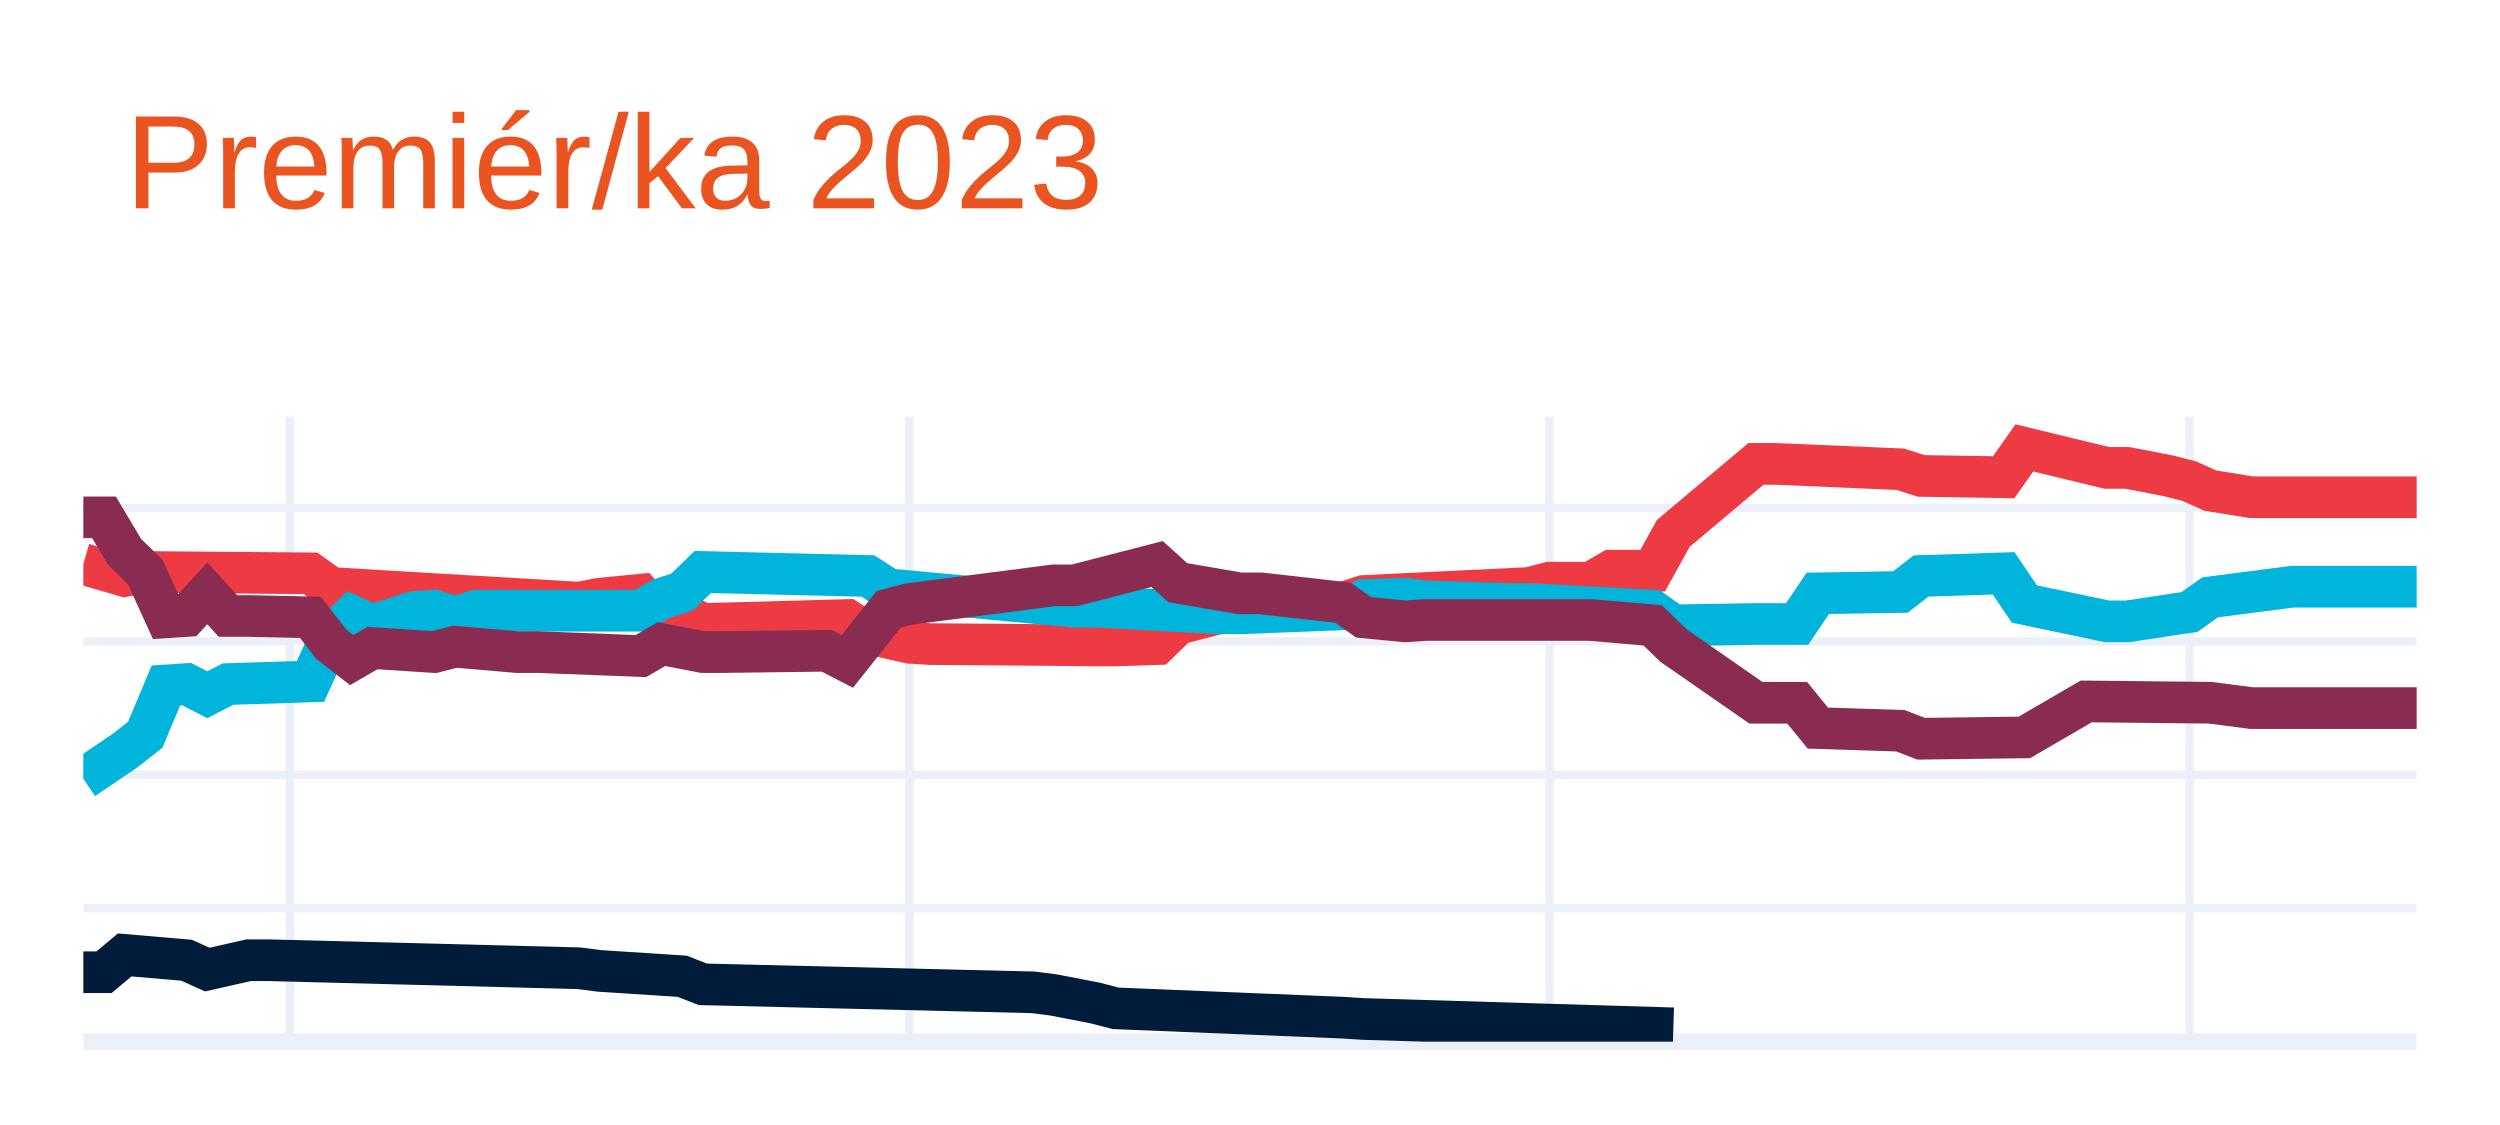
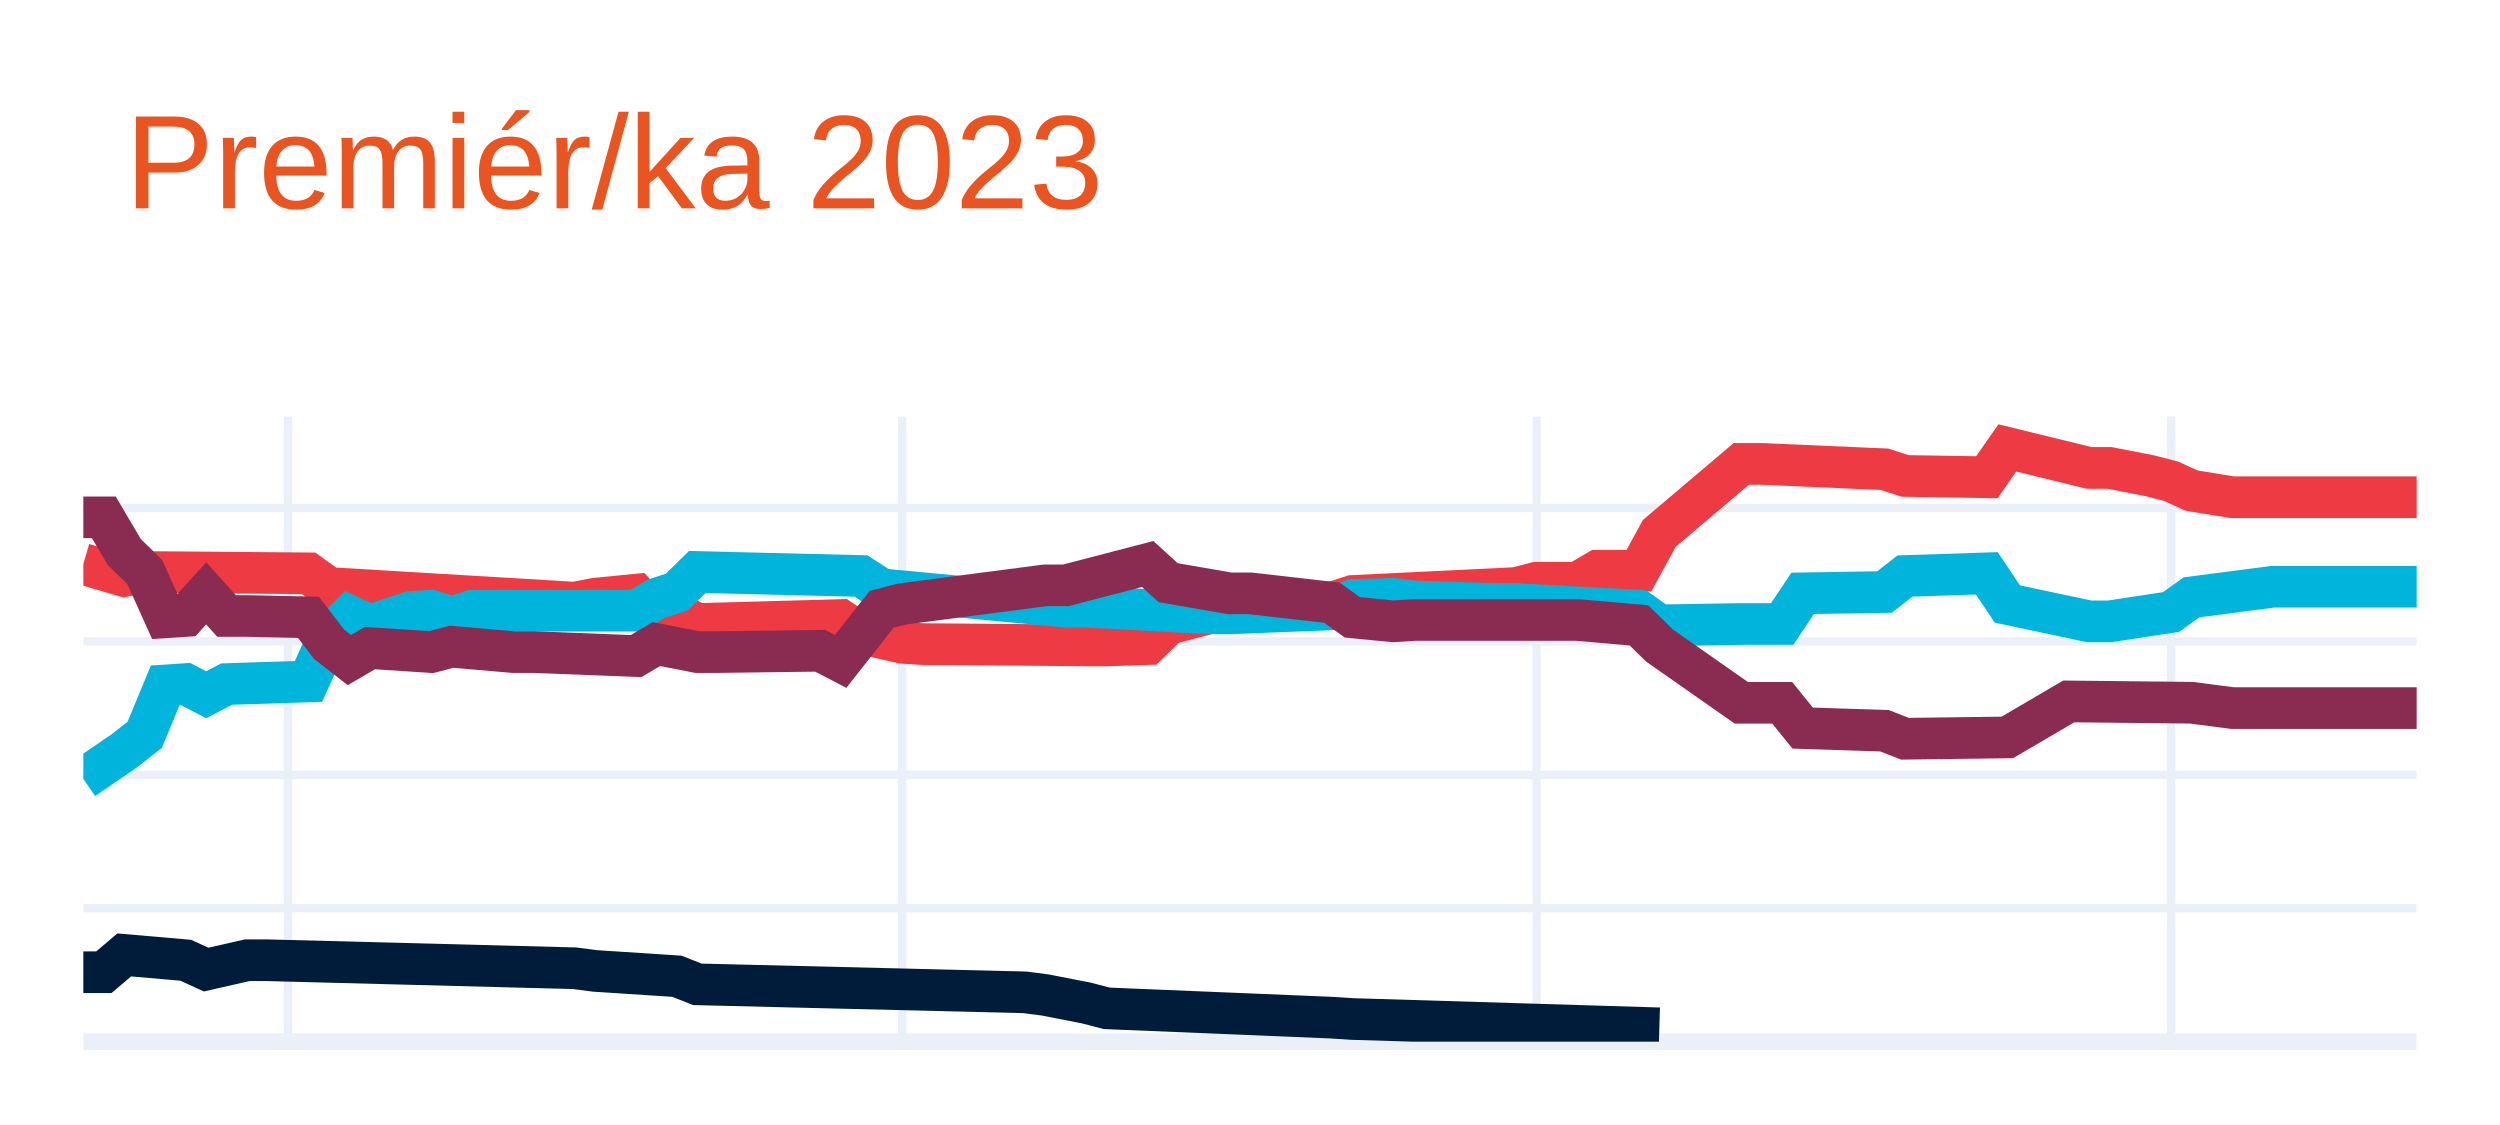
<svg xmlns="http://www.w3.org/2000/svg" class="main-svg" width="300" height="135" style="" viewBox="0 0 300 135">
  <rect x="0" y="0" width="300" height="135" style="fill: rgb(255, 255, 255); fill-opacity: 1;" />
-   <defs id="defs-ac68dc">
+   <defs id="defs-97dd6c">
    <g class="clips">
-       <clipPath id="clipac68dcxyplot" class="plotclip">
+       <clipPath id="clip97dd6cxyplot" class="plotclip">
        <rect width="280" height="75" />
      </clipPath>
-       <clipPath class="axesclip" id="clipac68dcx">
+       <clipPath class="axesclip" id="clip97dd6cx">
        <rect x="10" y="0" width="280" height="135" />
      </clipPath>
-       <clipPath class="axesclip" id="clipac68dcy">
+       <clipPath class="axesclip" id="clip97dd6cy">
        <rect x="0" y="50" width="300" height="75" />
      </clipPath>
-       <clipPath class="axesclip" id="clipac68dcxy">
+       <clipPath class="axesclip" id="clip97dd6cxy">
        <rect x="10" y="50" width="280" height="75" />
      </clipPath>
    </g>
    <g class="gradients" />
    <g class="patterns" />
  </defs>
  <g class="bglayer" />
  <g class="layer-below">
    <g class="imagelayer" />
    <g class="shapelayer" />
  </g>
  <g class="cartesianlayer">
    <g class="subplot xy">
      <g class="layer-subplot">
        <g class="shapelayer" />
        <g class="imagelayer" />
      </g>
      <g class="minor-gridlayer">
        <g class="x" />
        <g class="y" />
      </g>
      <g class="gridlayer">
        <g class="x">
-           <path class="xgrid crisp" transform="translate(34.78,0)" d="M0,50v75" style="stroke: rgb(235, 240, 248); stroke-opacity: 1; stroke-width: 1px;" />
-           <path class="xgrid crisp" transform="translate(109.12,0)" d="M0,50v75" style="stroke: rgb(235, 240, 248); stroke-opacity: 1; stroke-width: 1px;" />
-           <path class="xgrid crisp" transform="translate(185.93,0)" d="M0,50v75" style="stroke: rgb(235, 240, 248); stroke-opacity: 1; stroke-width: 1px;" />
-           <path class="xgrid crisp" transform="translate(262.74,0)" d="M0,50v75" style="stroke: rgb(235, 240, 248); stroke-opacity: 1; stroke-width: 1px;" />
+           <path class="xgrid crisp" transform="translate(34.56,0)" d="M0,50v75" style="stroke: rgb(235, 240, 248); stroke-opacity: 1; stroke-width: 1px;" />
+           <path class="xgrid crisp" transform="translate(108.25,0)" d="M0,50v75" style="stroke: rgb(235, 240, 248); stroke-opacity: 1; stroke-width: 1px;" />
+           <path class="xgrid crisp" transform="translate(184.39,0)" d="M0,50v75" style="stroke: rgb(235, 240, 248); stroke-opacity: 1; stroke-width: 1px;" />
+           <path class="xgrid crisp" transform="translate(260.53,0)" d="M0,50v75" style="stroke: rgb(235, 240, 248); stroke-opacity: 1; stroke-width: 1px;" />
        </g>
        <g class="y">
          <path class="ygrid crisp" transform="translate(0,108.99)" d="M10,0h280" style="stroke: rgb(235, 240, 248); stroke-opacity: 1; stroke-width: 1px;" />
          <path class="ygrid crisp" transform="translate(0,92.98)" d="M10,0h280" style="stroke: rgb(235, 240, 248); stroke-opacity: 1; stroke-width: 1px;" />
          <path class="ygrid crisp" transform="translate(0,76.97)" d="M10,0h280" style="stroke: rgb(235, 240, 248); stroke-opacity: 1; stroke-width: 1px;" />
          <path class="ygrid crisp" transform="translate(0,60.96)" d="M10,0h280" style="stroke: rgb(235, 240, 248); stroke-opacity: 1; stroke-width: 1px;" />
        </g>
      </g>
      <g class="zerolinelayer">
        <path class="yzl zl crisp" transform="translate(0,125)" d="M10,0h280" style="stroke: rgb(235, 240, 248); stroke-opacity: 1; stroke-width: 2px;" />
      </g>
      <path class="xlines-below" />
      <path class="ylines-below" />
      <g class="overlines-below" />
      <g class="xaxislayer-below" />
      <g class="yaxislayer-below" />
      <g class="overaxes-below" />
-       <g class="plot" transform="translate(10,50)" clip-path="url(#clipac68dcxyplot)">
+       <g class="plot" transform="translate(10,50)" clip-path="url(#clip97dd6cxyplot)">
        <g class="scatterlayer mlayer">
-           <g class="trace scatter tracebc6aef" style="stroke-miterlimit: 2; opacity: 1;">
+           <g class="trace scatter tracedbe980" style="stroke-miterlimit: 2; opacity: 1;">
            <g class="fills" />
            <g class="errorbars" />
            <g class="lines">
-               <path class="js-line" d="M0,17.68L4.96,19.12L7.43,18.64L27.26,18.8L29.73,20.56L59.47,22.32L61.95,21.84L66.9,21.36L69.38,24.08L71.86,23.6L74.34,24.88L91.68,24.4L94.16,26.01L99.12,27.13L101.59,27.29L121.42,27.45L123.89,27.45L128.85,27.29L131.33,24.88L136.28,23.6L138.76,23.12L151.15,22.32L153.63,21.52L173.45,20.56L175.93,19.92L180.88,19.92L183.36,18.48L188.32,18.48L190.8,14L200.71,5.67L203.19,5.67L218.05,6.31L220.53,7.11L230.44,7.27L232.92,3.75L242.83,6.15L245.31,6.15L250.27,7.11L252.74,7.75L255.22,8.87L260.18,9.67L280,9.67" style="vector-effect: none; fill: none; stroke: rgb(238, 58, 67); stroke-opacity: 1; stroke-width: 5px; opacity: 1;" />
+               <path class="js-line" d="M0,17.68L4.91,19.12L7.37,18.64L27.02,18.8L29.47,20.56L58.95,22.32L61.4,21.84L66.32,21.36L68.77,24.08L71.23,23.6L73.68,24.88L90.88,24.4L93.33,26.01L98.25,27.13L100.7,27.29L120.35,27.45L122.81,27.45L127.72,27.29L130.18,24.88L135.09,23.6L137.54,23.12L149.82,22.32L152.28,21.52L171.93,20.56L174.39,19.92L179.3,19.92L181.75,18.48L186.67,18.48L189.12,14L198.95,5.67L201.4,5.67L216.14,6.31L218.6,7.11L228.42,7.27L230.88,3.75L240.7,6.15L243.16,6.15L248.07,7.11L250.53,7.75L252.98,8.87L257.89,9.67L280,9.67" style="vector-effect: none; fill: none; stroke: rgb(238, 58, 67); stroke-opacity: 1; stroke-width: 5px; opacity: 1;" />
            </g>
            <g class="points" />
            <g class="text" />
          </g>
-           <g class="trace scatter trace2fb0b1" style="stroke-miterlimit: 2; opacity: 1;">
+           <g class="trace scatter traceef823c" style="stroke-miterlimit: 2; opacity: 1;">
            <g class="fills" />
            <g class="errorbars" />
            <g class="lines">
-               <path class="js-line" d="M0,43.46L4.96,40.1L7.43,38.17L9.91,32.25L12.39,32.09L14.87,33.37L17.35,32.09L27.26,31.77L29.73,26.33L32.21,23.92L34.69,25.04L39.65,23.44L42.12,23.28L44.6,24.08L47.08,23.28L66.9,23.28L69.38,21.84L71.86,21.04L74.34,18.64L94.16,19.12L96.64,20.72L118.94,22.8L121.42,22.8L136.28,23.6L138.76,23.6L151.15,23.12L153.63,22L158.58,21.84L161.06,22.16L170.97,22.48L173.45,22.48L188.32,23.28L190.8,25.04L200.71,24.88L203.19,24.88L205.66,24.88L208.14,21.2L218.05,21.04L220.53,19.12L230.44,18.8L232.92,22.48L242.83,24.56L245.31,24.56L252.74,23.44L255.22,21.68L265.13,20.4L267.61,20.4L280,20.4" style="vector-effect: none; fill: none; stroke: rgb(0, 180, 219); stroke-opacity: 1; stroke-width: 5px; opacity: 1;" />
+               <path class="js-line" d="M0,43.46L4.91,40.1L7.37,38.17L9.82,32.25L12.28,32.09L14.74,33.37L17.19,32.09L27.02,31.77L29.47,26.33L31.93,23.92L34.39,25.04L39.3,23.44L41.75,23.28L44.21,24.08L46.67,23.28L66.32,23.28L68.77,21.84L71.23,21.04L73.68,18.64L93.33,19.12L95.79,20.72L117.89,22.8L120.35,22.8L135.09,23.6L137.54,23.6L149.82,23.12L152.28,22L157.19,21.84L159.65,22.16L169.47,22.48L171.93,22.48L186.67,23.28L189.12,25.04L198.95,24.88L201.4,24.88L203.86,24.88L206.32,21.2L216.14,21.04L218.6,19.12L228.42,18.8L230.88,22.48L240.7,24.56L243.16,24.56L250.53,23.44L252.98,21.68L262.81,20.4L265.26,20.4L280,20.4" style="vector-effect: none; fill: none; stroke: rgb(0, 180, 219); stroke-opacity: 1; stroke-width: 5px; opacity: 1;" />
            </g>
            <g class="points" />
            <g class="text" />
          </g>
-           <g class="trace scatter tracea4b422" style="stroke-miterlimit: 2; opacity: 1;">
+           <g class="trace scatter trace0170fe" style="stroke-miterlimit: 2; opacity: 1;">
            <g class="fills" />
            <g class="errorbars" />
            <g class="lines">
-               <path class="js-line" d="M0,12.08L2.48,12.08L4.96,16.24L7.43,18.64L9.91,24.08L12.39,23.92L14.87,21.2L17.35,23.92L19.82,23.92L27.26,24.08L29.73,27.29L32.21,29.21L34.69,27.77L42.12,28.25L44.6,27.61L52.04,28.25L54.51,28.25L66.9,28.73L69.38,27.29L74.34,28.25L76.81,28.25L89.2,28.09L91.68,29.37L96.64,23.12L99.12,22.48L116.46,20.24L118.94,20.24L128.85,17.68L131.33,19.92L138.76,21.2L141.24,21.2L151.15,22.32L153.63,24.08L158.58,24.56L161.06,24.4L178.41,24.4L180.88,24.4L188.32,25.04L190.8,27.45L200.71,34.33L203.19,34.33L205.66,34.33L208.14,37.37L218.05,37.69L220.53,38.65L232.92,38.49L240.35,34.17L255.22,34.33L260.18,34.97L280,34.97" style="vector-effect: none; fill: none; stroke: rgb(138, 44, 81); stroke-opacity: 1; stroke-width: 5px; opacity: 1;" />
+               <path class="js-line" d="M0,12.08L2.46,12.08L4.91,16.24L7.37,18.64L9.82,24.08L12.28,23.92L14.74,21.2L17.19,23.92L19.65,23.92L27.02,24.08L29.47,27.29L31.93,29.21L34.39,27.77L41.75,28.25L44.21,27.61L51.58,28.25L54.04,28.25L66.32,28.73L68.77,27.29L73.68,28.25L76.14,28.25L88.42,28.09L90.88,29.37L95.79,23.12L98.25,22.48L115.44,20.24L117.89,20.24L127.72,17.68L130.18,19.92L137.54,21.2L140,21.2L149.82,22.32L152.28,24.08L157.19,24.56L159.65,24.4L176.84,24.4L179.3,24.4L186.67,25.04L189.12,27.45L198.95,34.33L201.4,34.33L203.86,34.33L206.32,37.37L216.14,37.69L218.6,38.65L230.88,38.49L238.25,34.17L252.98,34.33L257.89,34.97L280,34.97" style="vector-effect: none; fill: none; stroke: rgb(138, 44, 81); stroke-opacity: 1; stroke-width: 5px; opacity: 1;" />
            </g>
            <g class="points" />
            <g class="text" />
          </g>
-           <g class="trace scatter trace3910fc" style="stroke-miterlimit: 2; opacity: 1;">
+           <g class="trace scatter traceb8ca68" style="stroke-miterlimit: 2; opacity: 1;">
            <g class="fills" />
            <g class="errorbars" />
            <g class="lines">
-               <path class="js-line" d="M0,66.67L2.48,66.67L4.96,64.59L12.39,65.23L14.87,66.35L19.82,65.23L22.3,65.23L59.47,66.19L61.95,66.51L71.86,67.15L74.34,68.12L113.98,69.08L116.46,69.4L121.42,70.36L123.89,71L151.15,72.12L153.63,72.28L190.8,73.4" style="vector-effect: none; fill: none; stroke: rgb(1, 27, 58); stroke-opacity: 1; stroke-width: 5px; opacity: 1;" />
+               <path class="js-line" d="M0,66.67L2.46,66.67L4.91,64.59L12.28,65.23L14.74,66.35L19.65,65.23L22.11,65.23L58.95,66.19L61.4,66.51L71.23,67.15L73.68,68.12L112.98,69.08L115.44,69.4L120.35,70.36L122.81,71L149.82,72.12L152.28,72.28L189.12,73.4" style="vector-effect: none; fill: none; stroke: rgb(1, 27, 58); stroke-opacity: 1; stroke-width: 5px; opacity: 1;" />
            </g>
            <g class="points" />
            <g class="text" />
          </g>
        </g>
      </g>
      <g class="overplot" />
      <path class="xlines-above crisp" d="M0,0" style="fill: none;" />
      <path class="ylines-above crisp" d="M0,0" style="fill: none;" />
      <g class="overlines-above" />
      <g class="xaxislayer-above" />
      <g class="yaxislayer-above" />
      <g class="overaxes-above" />
    </g>
  </g>
  <g class="polarlayer" />
  <g class="smithlayer" />
  <g class="ternarylayer" />
  <g class="geolayer" />
  <g class="funnelarealayer" />
  <g class="pielayer" />
  <g class="iciclelayer" />
  <g class="treemaplayer" />
  <g class="sunburstlayer" />
  <g class="glimages" />
-   <defs id="topdefs-ac68dc">
+   <defs id="topdefs-97dd6c">
    <g class="clips" />
  </defs>
  <g class="layer-above">
    <g class="imagelayer" />
    <g class="shapelayer" />
  </g>
  <g class="infolayer">
    <g class="g-gtitle">
      <text class="gtitle" x="15" y="25" text-anchor="start" dy="0em" style="font-family: Ubuntu, verdana, arial, sans-serif; font-size: 16px; fill: rgb(233, 84, 32); opacity: 1; font-weight: normal; white-space: pre;">Premiér/ka 2023</text>
    </g>
    <g class="g-xtitle" />
    <g class="g-ytitle" />
  </g>
</svg>
